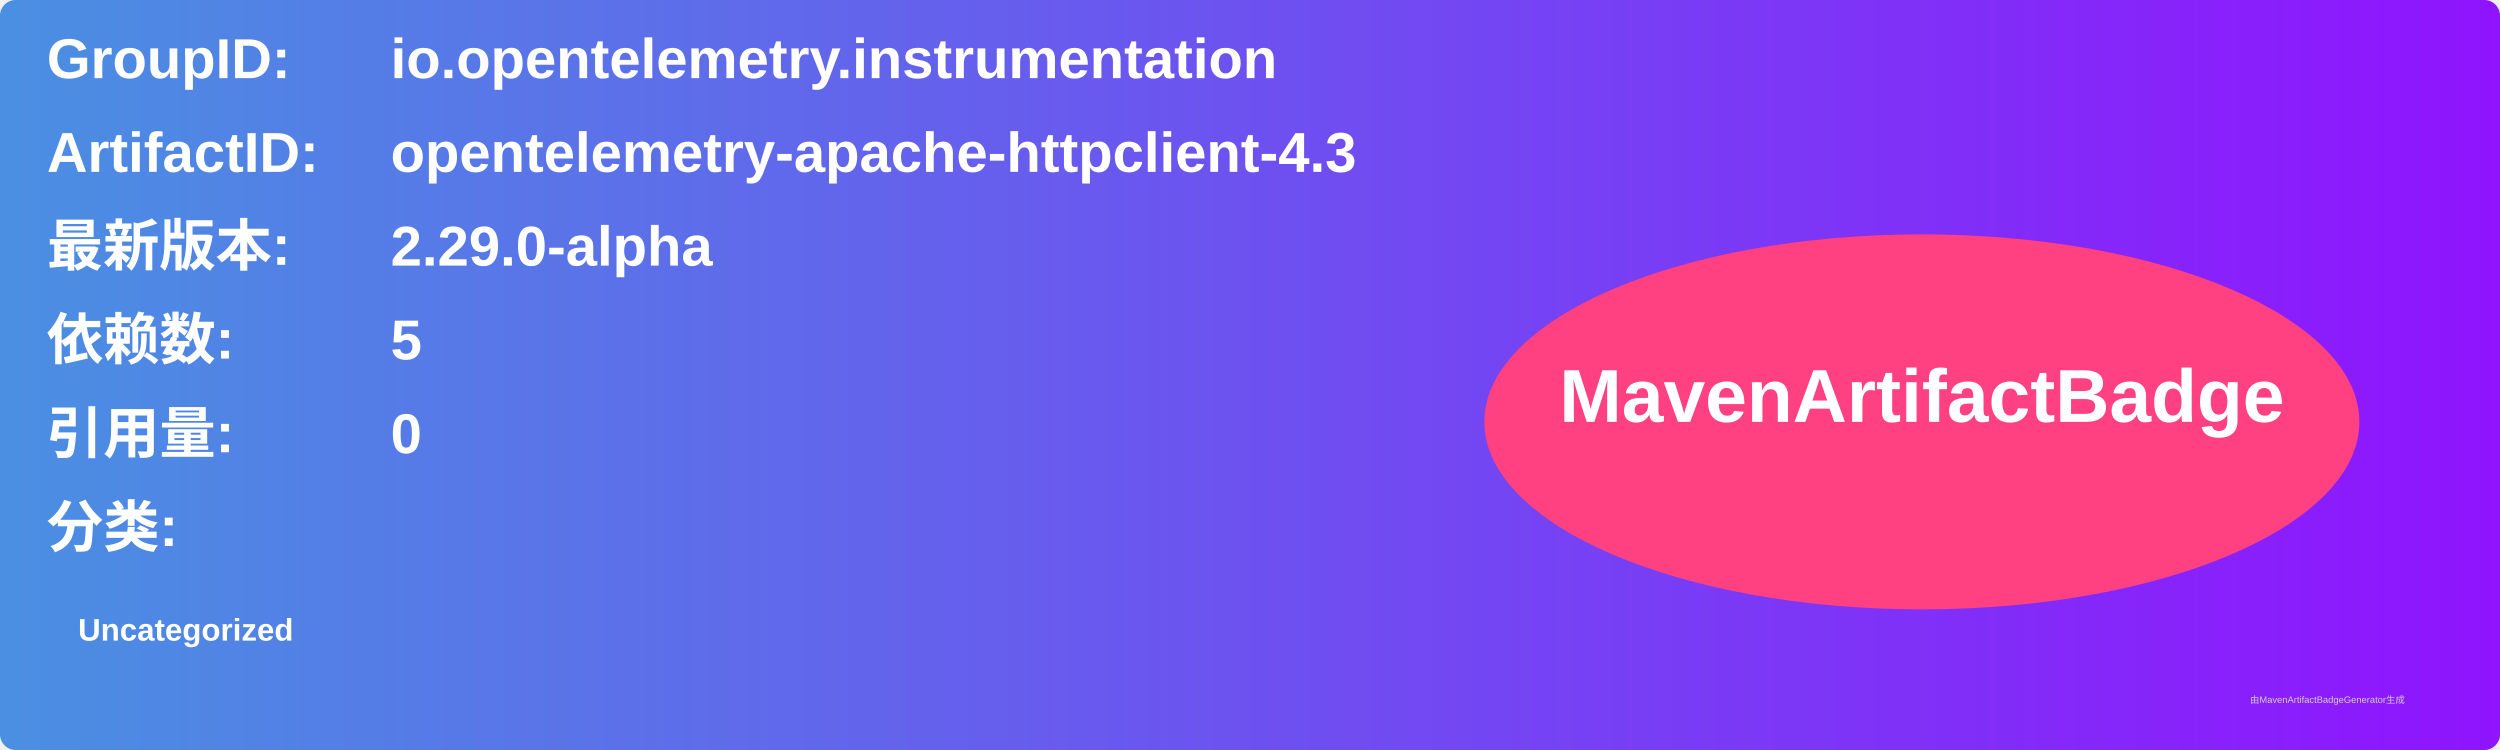
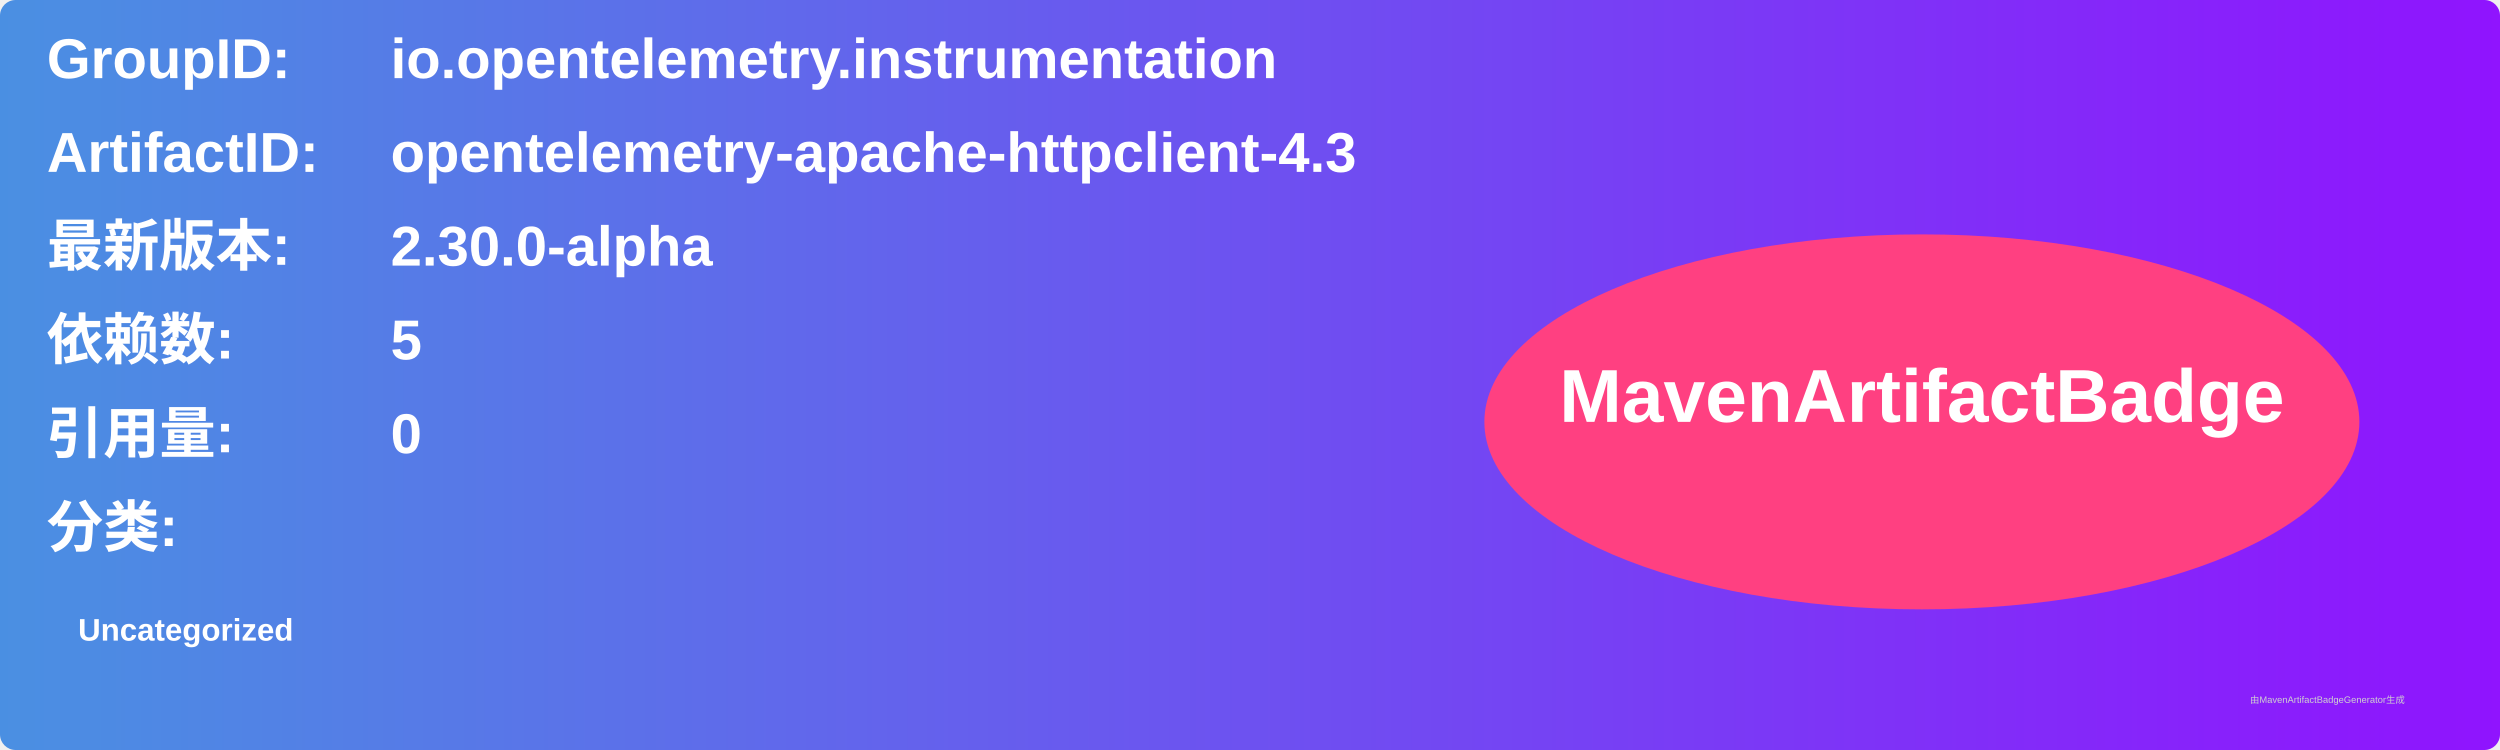
<svg xmlns="http://www.w3.org/2000/svg" width="800" height="240" viewBox="0 0 800 240">
  <linearGradient id="grad" x1="0%" y1="0%" x2="100%" y2="0%">
    <stop offset="0%" stop-color="#4a90e2" />
    <stop offset="100%" stop-color="#9013fe" />
  </linearGradient>
  <rect width="100%" height="100%" rx="5" ry="5" fill="url(#grad)" />
  <g transform="translate(15, 15)">
    <text x="0" y="10" font-family="Arial" font-size="18" fill="white" font-weight="bold" width="260">GroupID:</text>
    <text x="110" y="10" font-family="Arial" font-size="18" fill="white" font-weight="bold" width="460">io.opentelemetry.instrumentation</text>
    <text x="0" y="40" font-family="Arial" font-size="18" fill="white" font-weight="bold" width="260">ArtifactID:</text>
    <text x="110" y="40" font-family="Arial" font-size="18" fill="white" font-weight="bold" width="460">opentelemetry-apache-httpclient-4.3</text>
    <text x="0" y="70" font-family="Arial" font-size="18" fill="white" font-weight="bold">最新版本:</text>
    <text x="110" y="70" font-family="Arial" font-size="18" fill="white" font-weight="bold">
-       <tspan font-weight="bold">2.29.0-alpha</tspan>
+       <tspan font-weight="bold">2.30.0-alpha</tspan>
    </text>
    <text x="0" y="100" font-family="Arial" font-size="18" fill="white" font-weight="bold">依赖数: </text>
    <text x="110" y="100" font-family="Arial" font-size="18" fill="white">
      <tspan font-weight="bold">5</tspan>
    </text>
    <text x="0" y="130" font-family="Arial" font-size="18" fill="white" font-weight="bold">引用量: </text>
    <text x="110" y="130" font-family="Arial" font-size="18" fill="white">
      <tspan font-weight="bold">0</tspan>
    </text>
    <text x="0" y="160" font-family="Arial" font-size="18" fill="white" font-weight="bold">分类:</text>
    <text x="10" y="190" font-family="Arial" font-size="10" fill="white">
      <tspan font-weight="bold">Uncategorized</tspan>
    </text>
    <ellipse cx="600" cy="120" rx="140" ry="60" fill="#ff4081" />
    <text x="600" y="120" text-anchor="middle" font-family="Arial" font-size="24" fill="white" font-weight="bold">MavenArtifactBadge</text>
  </g>
  <text x="720" y="225" font-family="Arial" font-size="3" fill="#d0d0d0">由MavenArtifactBadgeGenerator生成</text>
</svg>
